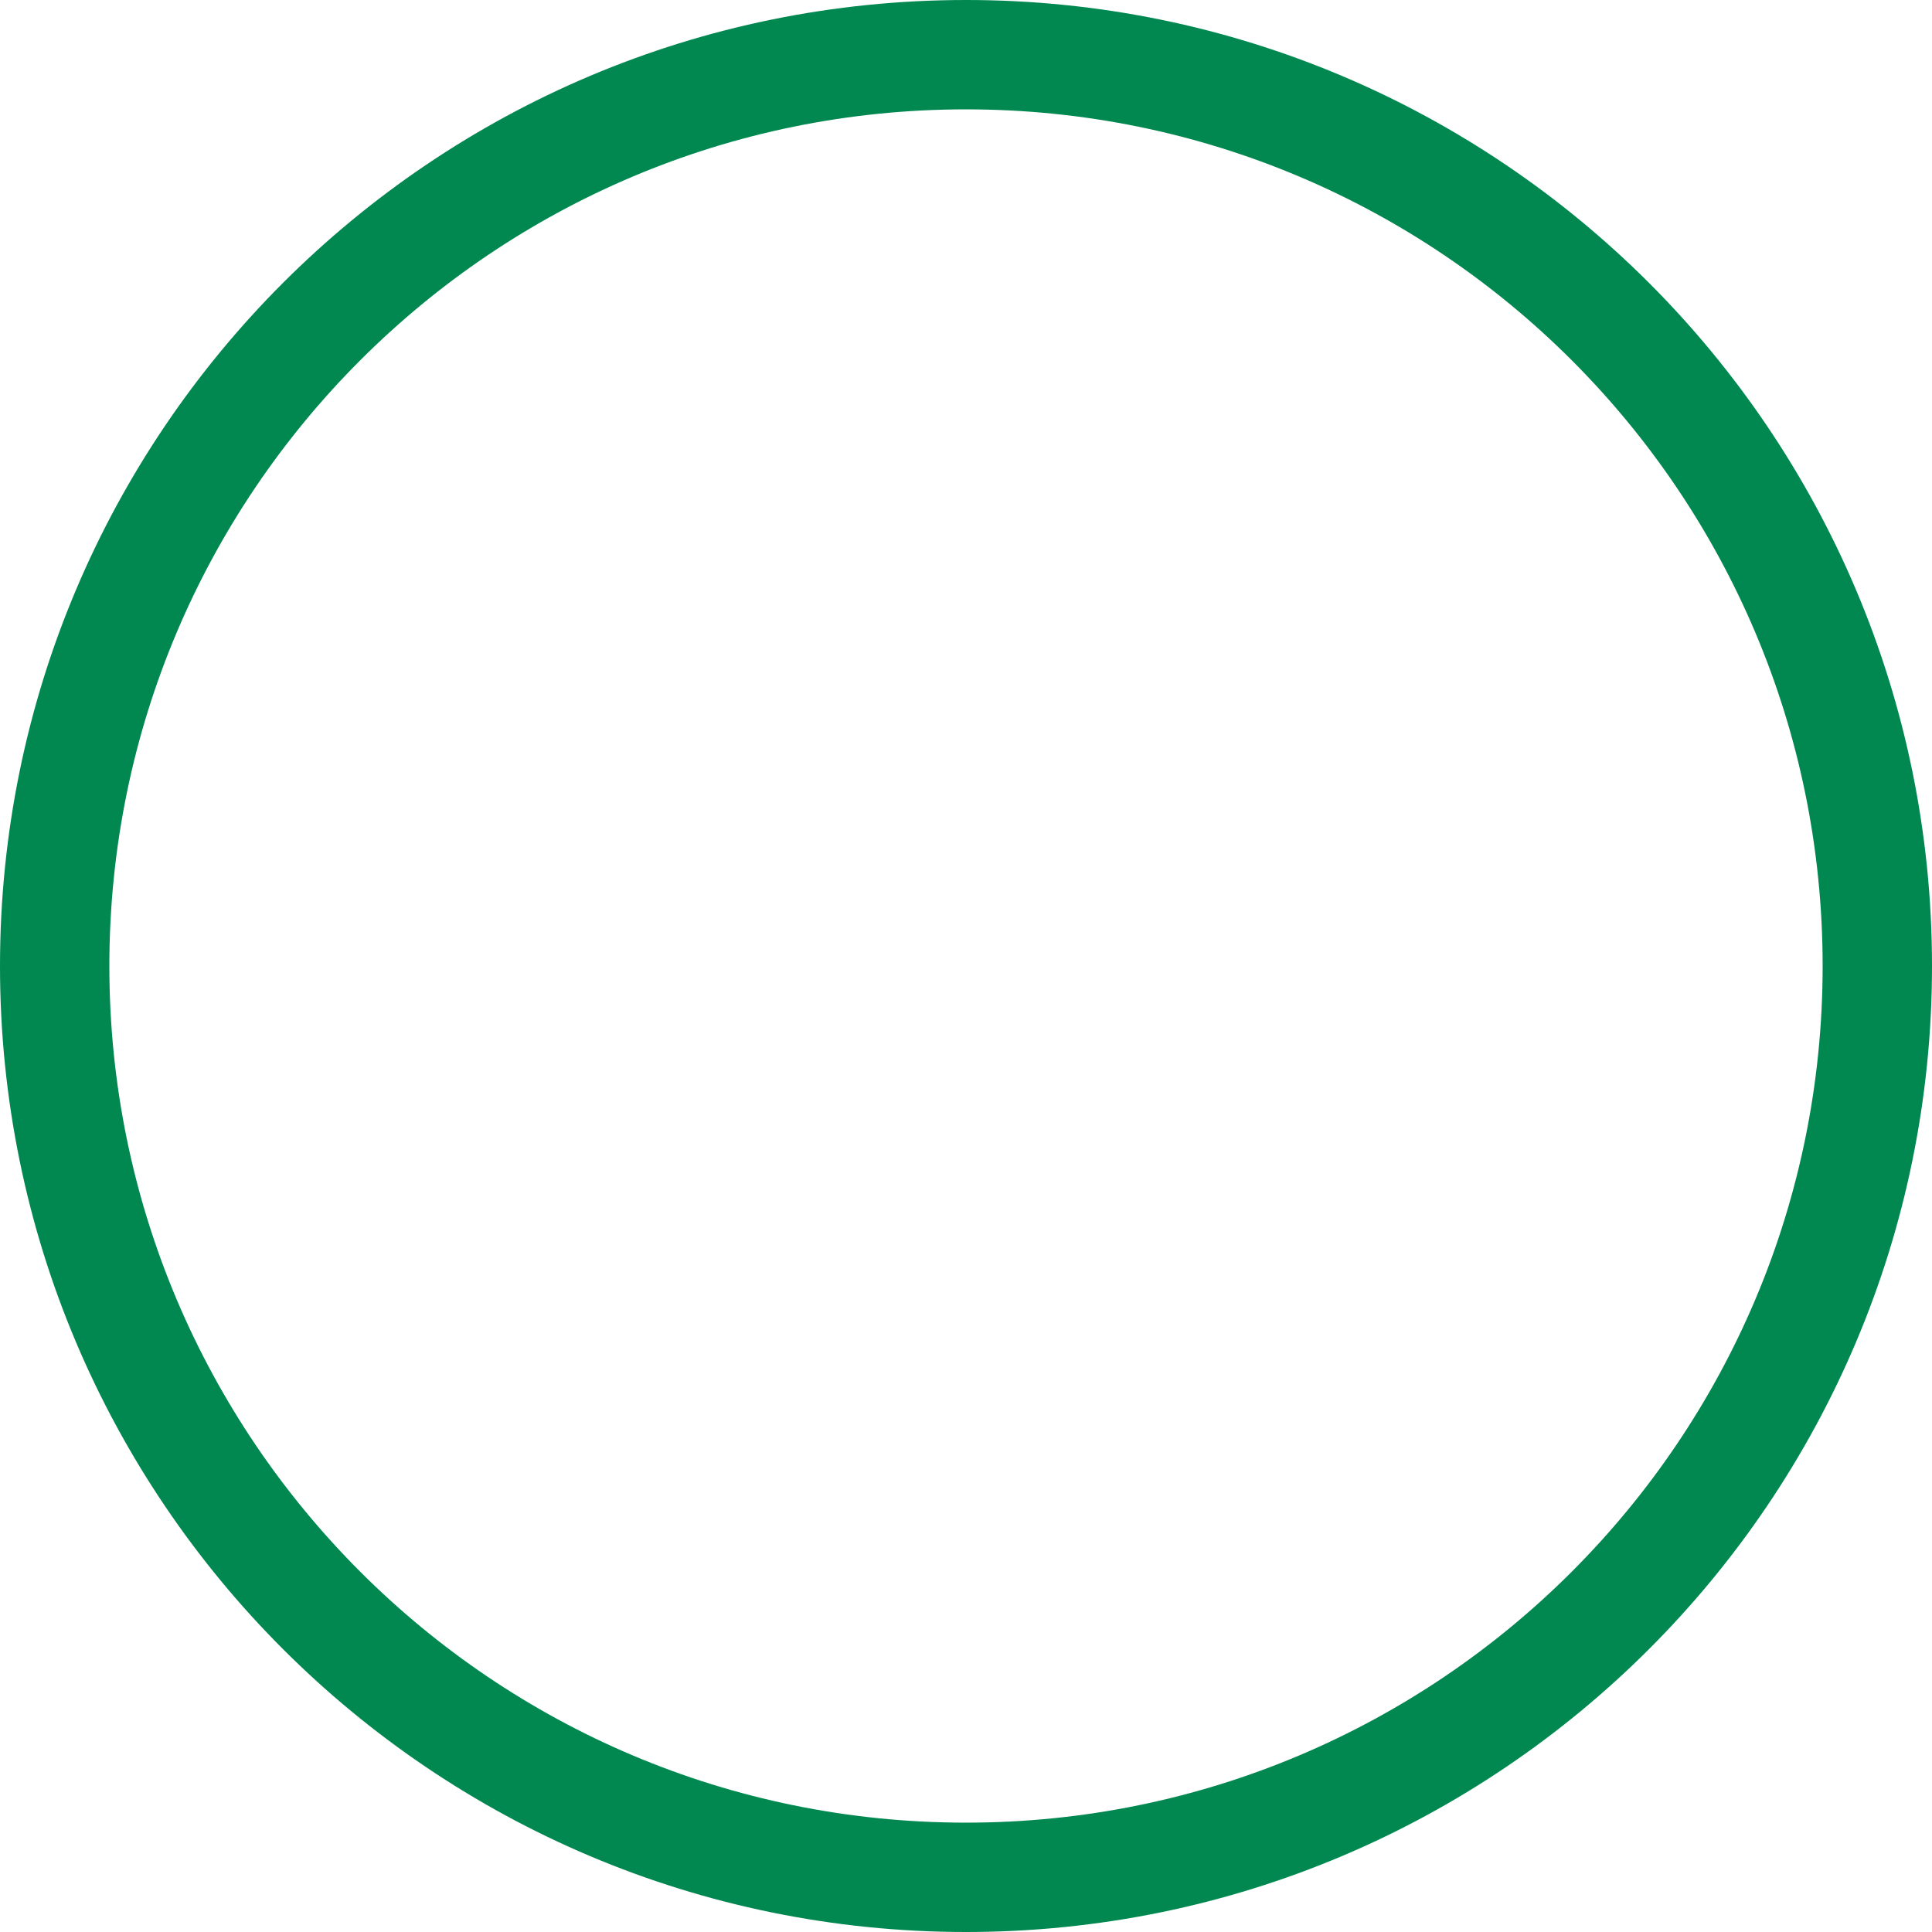
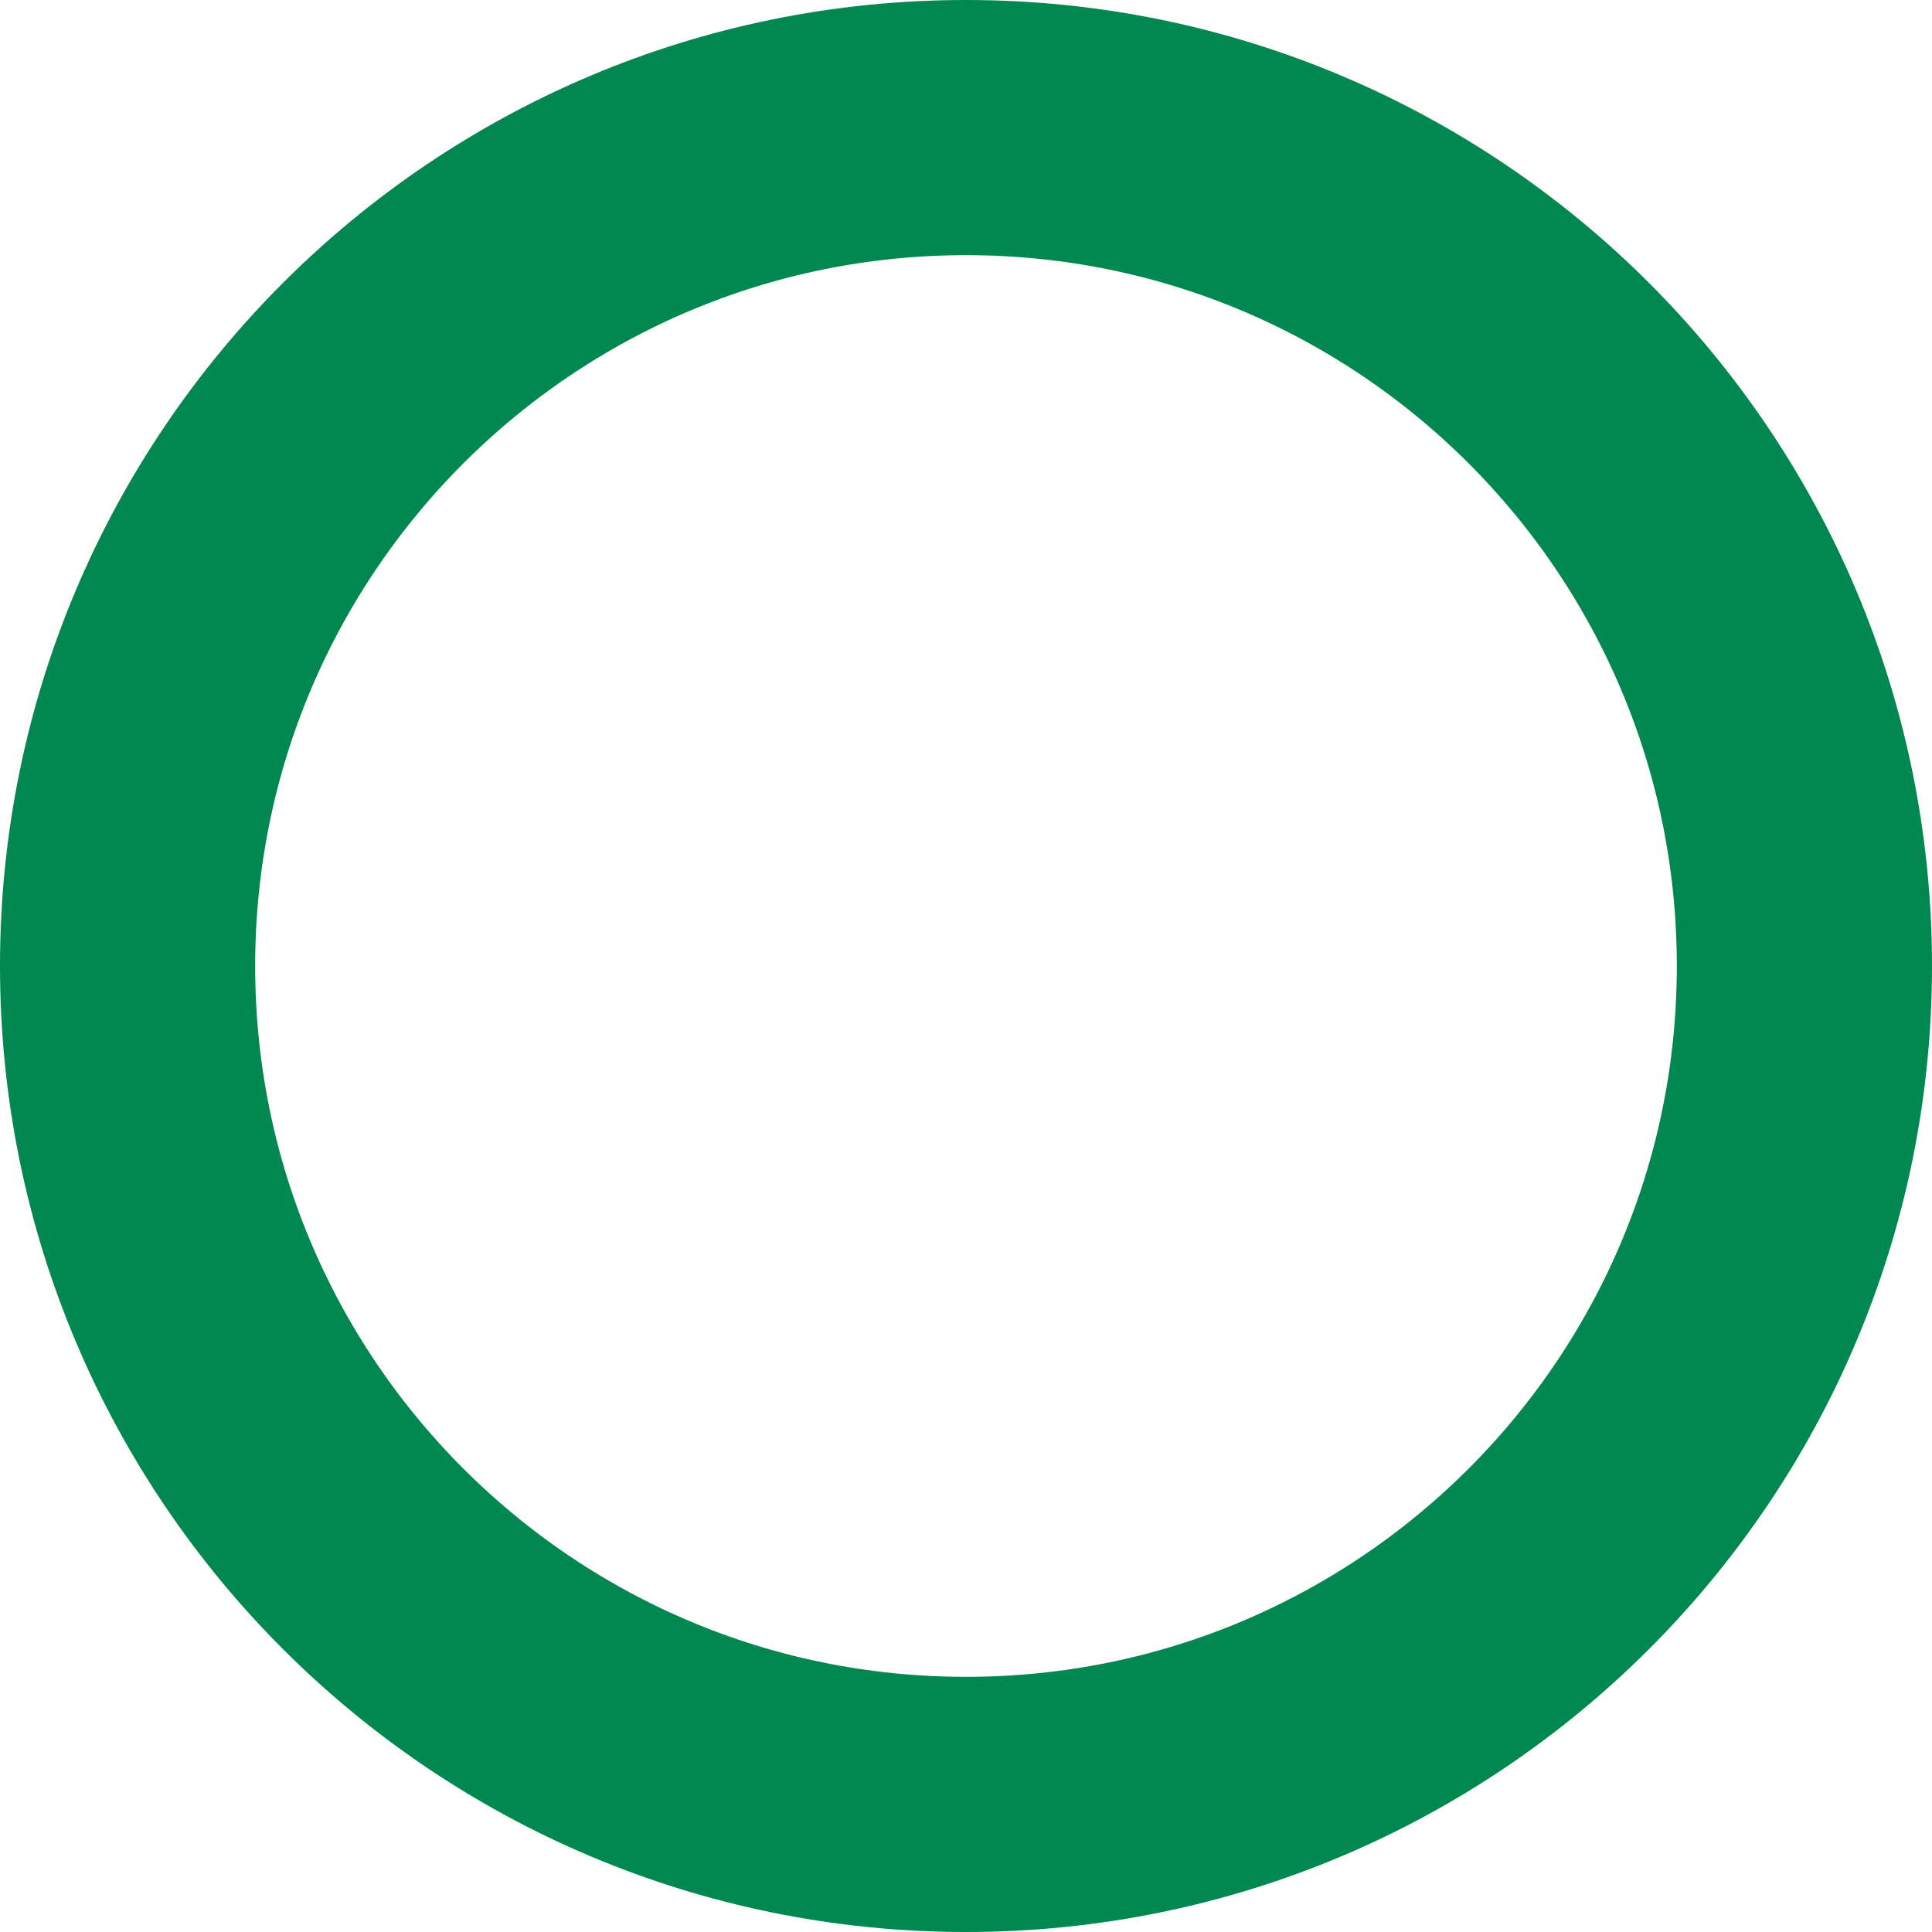
<svg xmlns="http://www.w3.org/2000/svg" width="53" height="53" viewBox="0 0 53 53" fill="none">
-   <circle cx="26.5" cy="26.5" r="25" stroke="#008850" stroke-width="3" />
+   <circle cx="26.5" cy="26.5" r="23" stroke="#008850" stroke-width="7" />
</svg>
